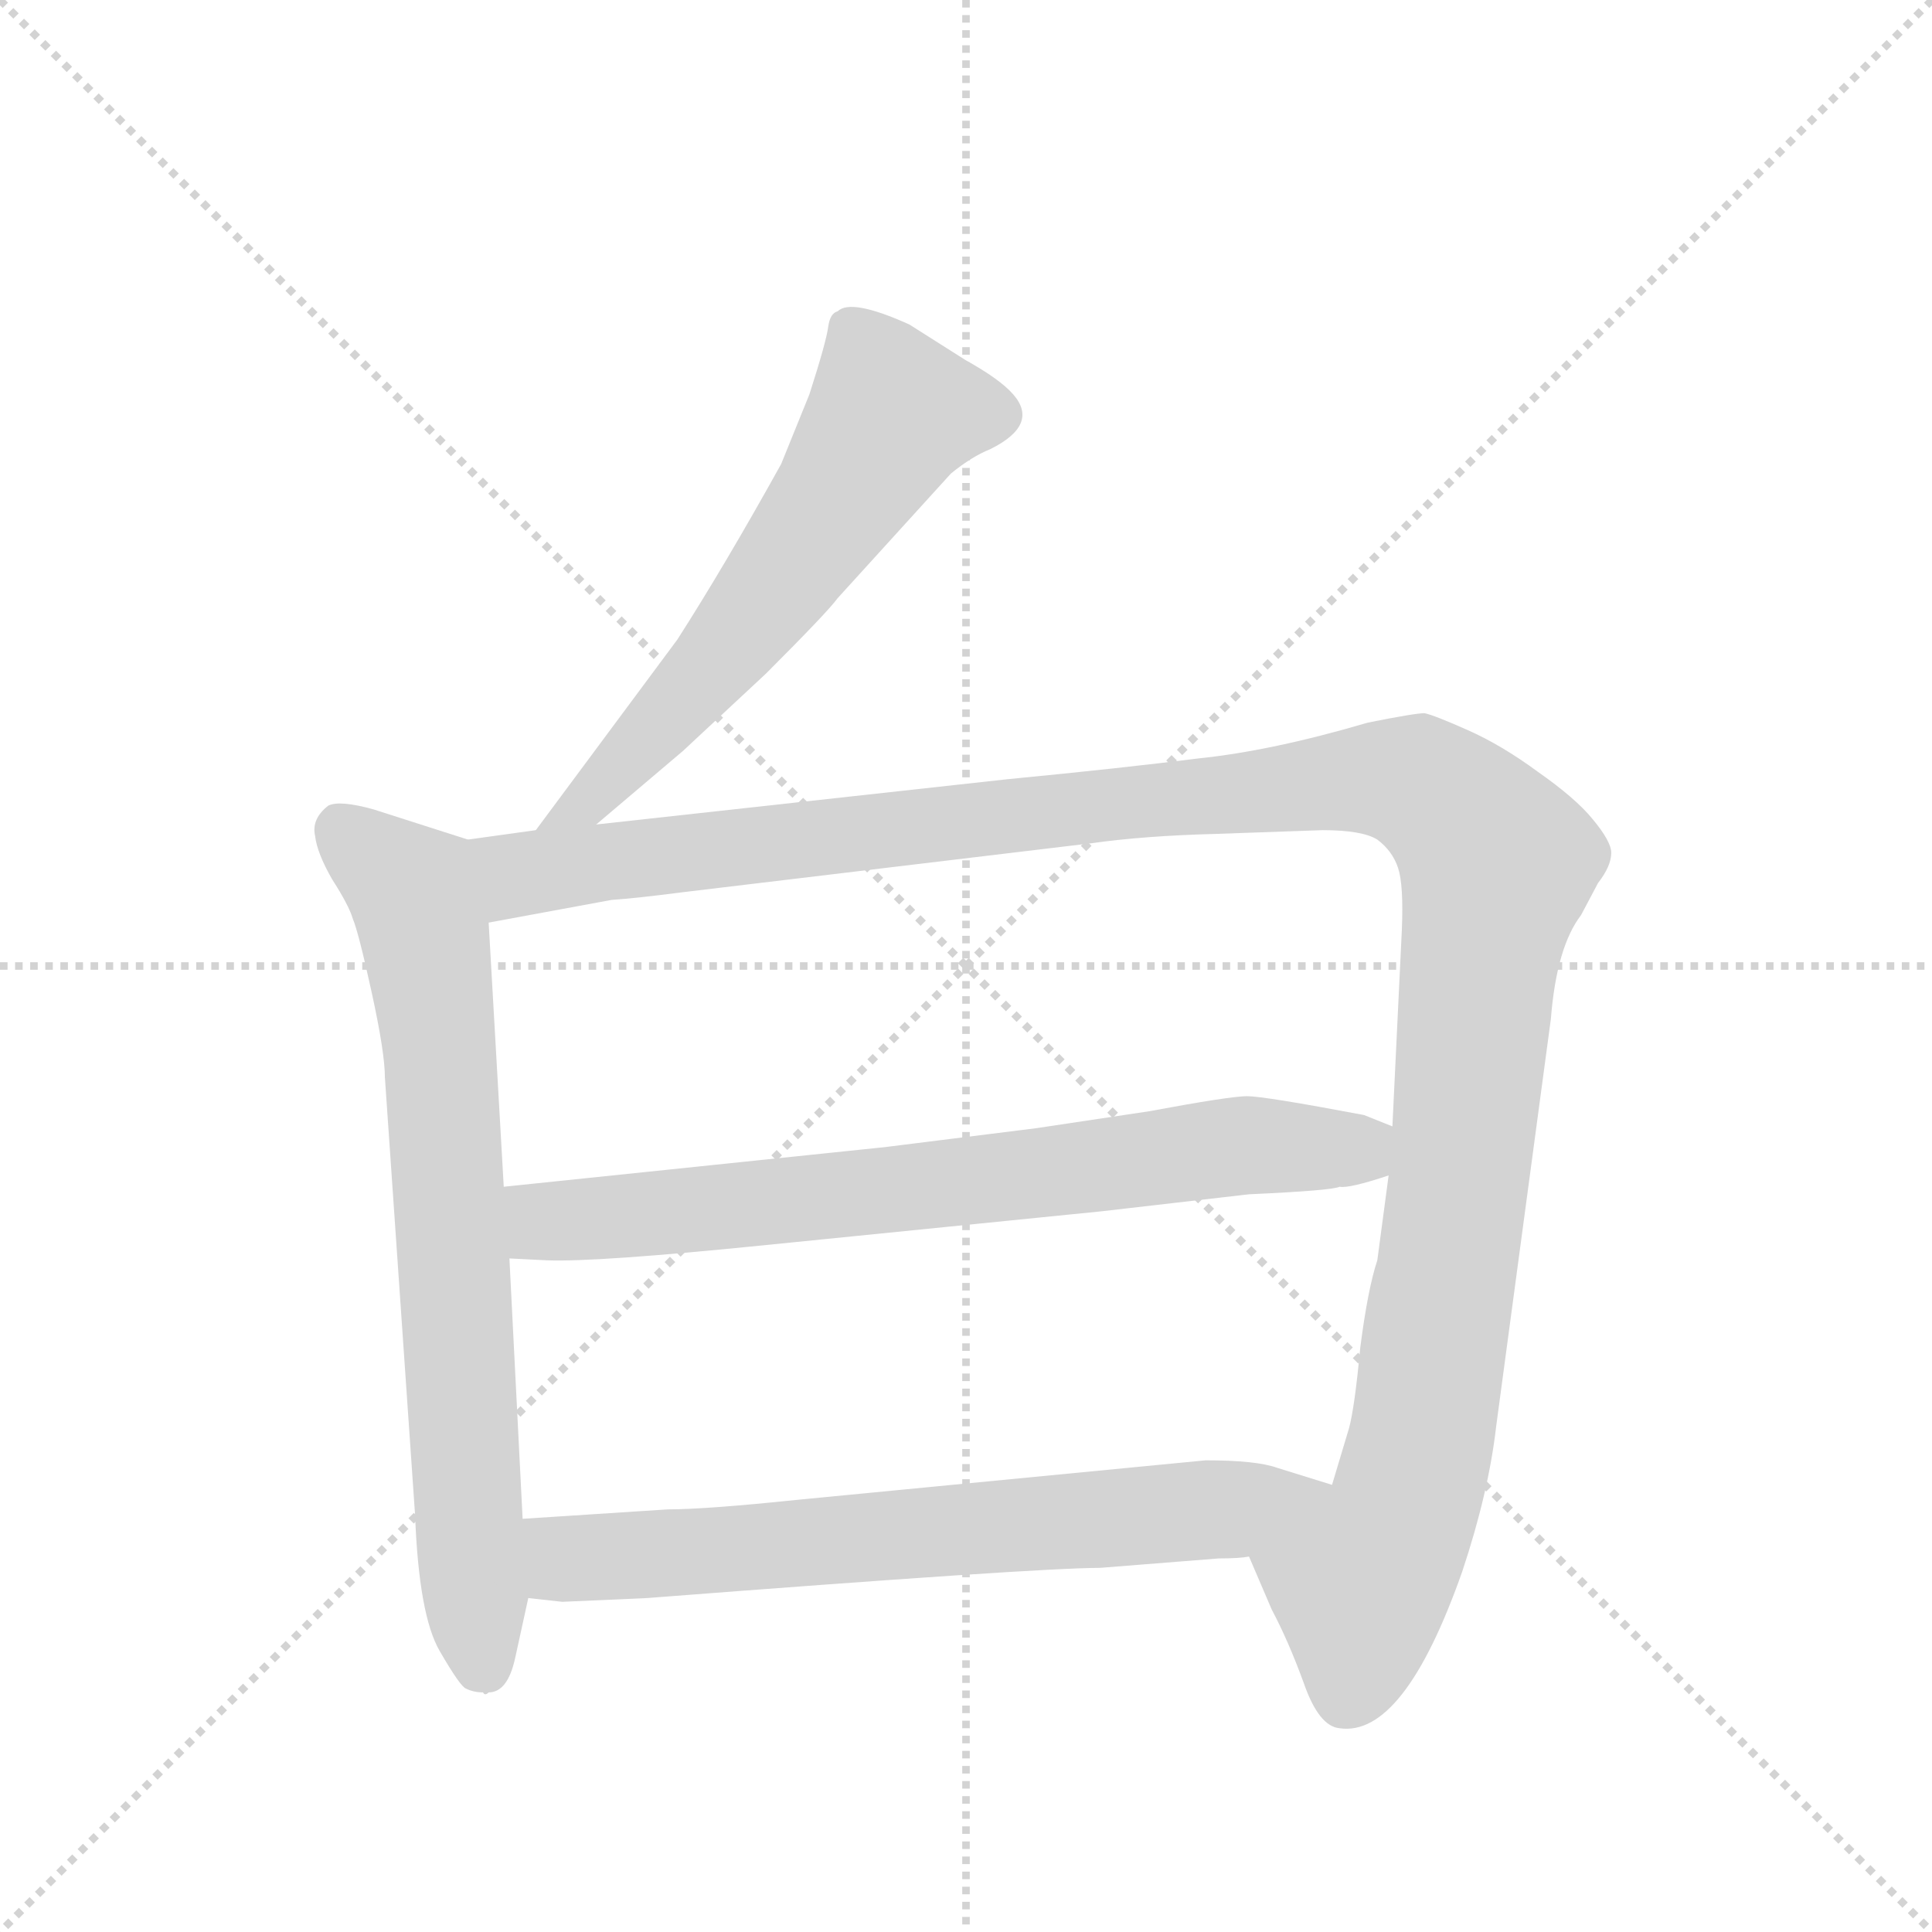
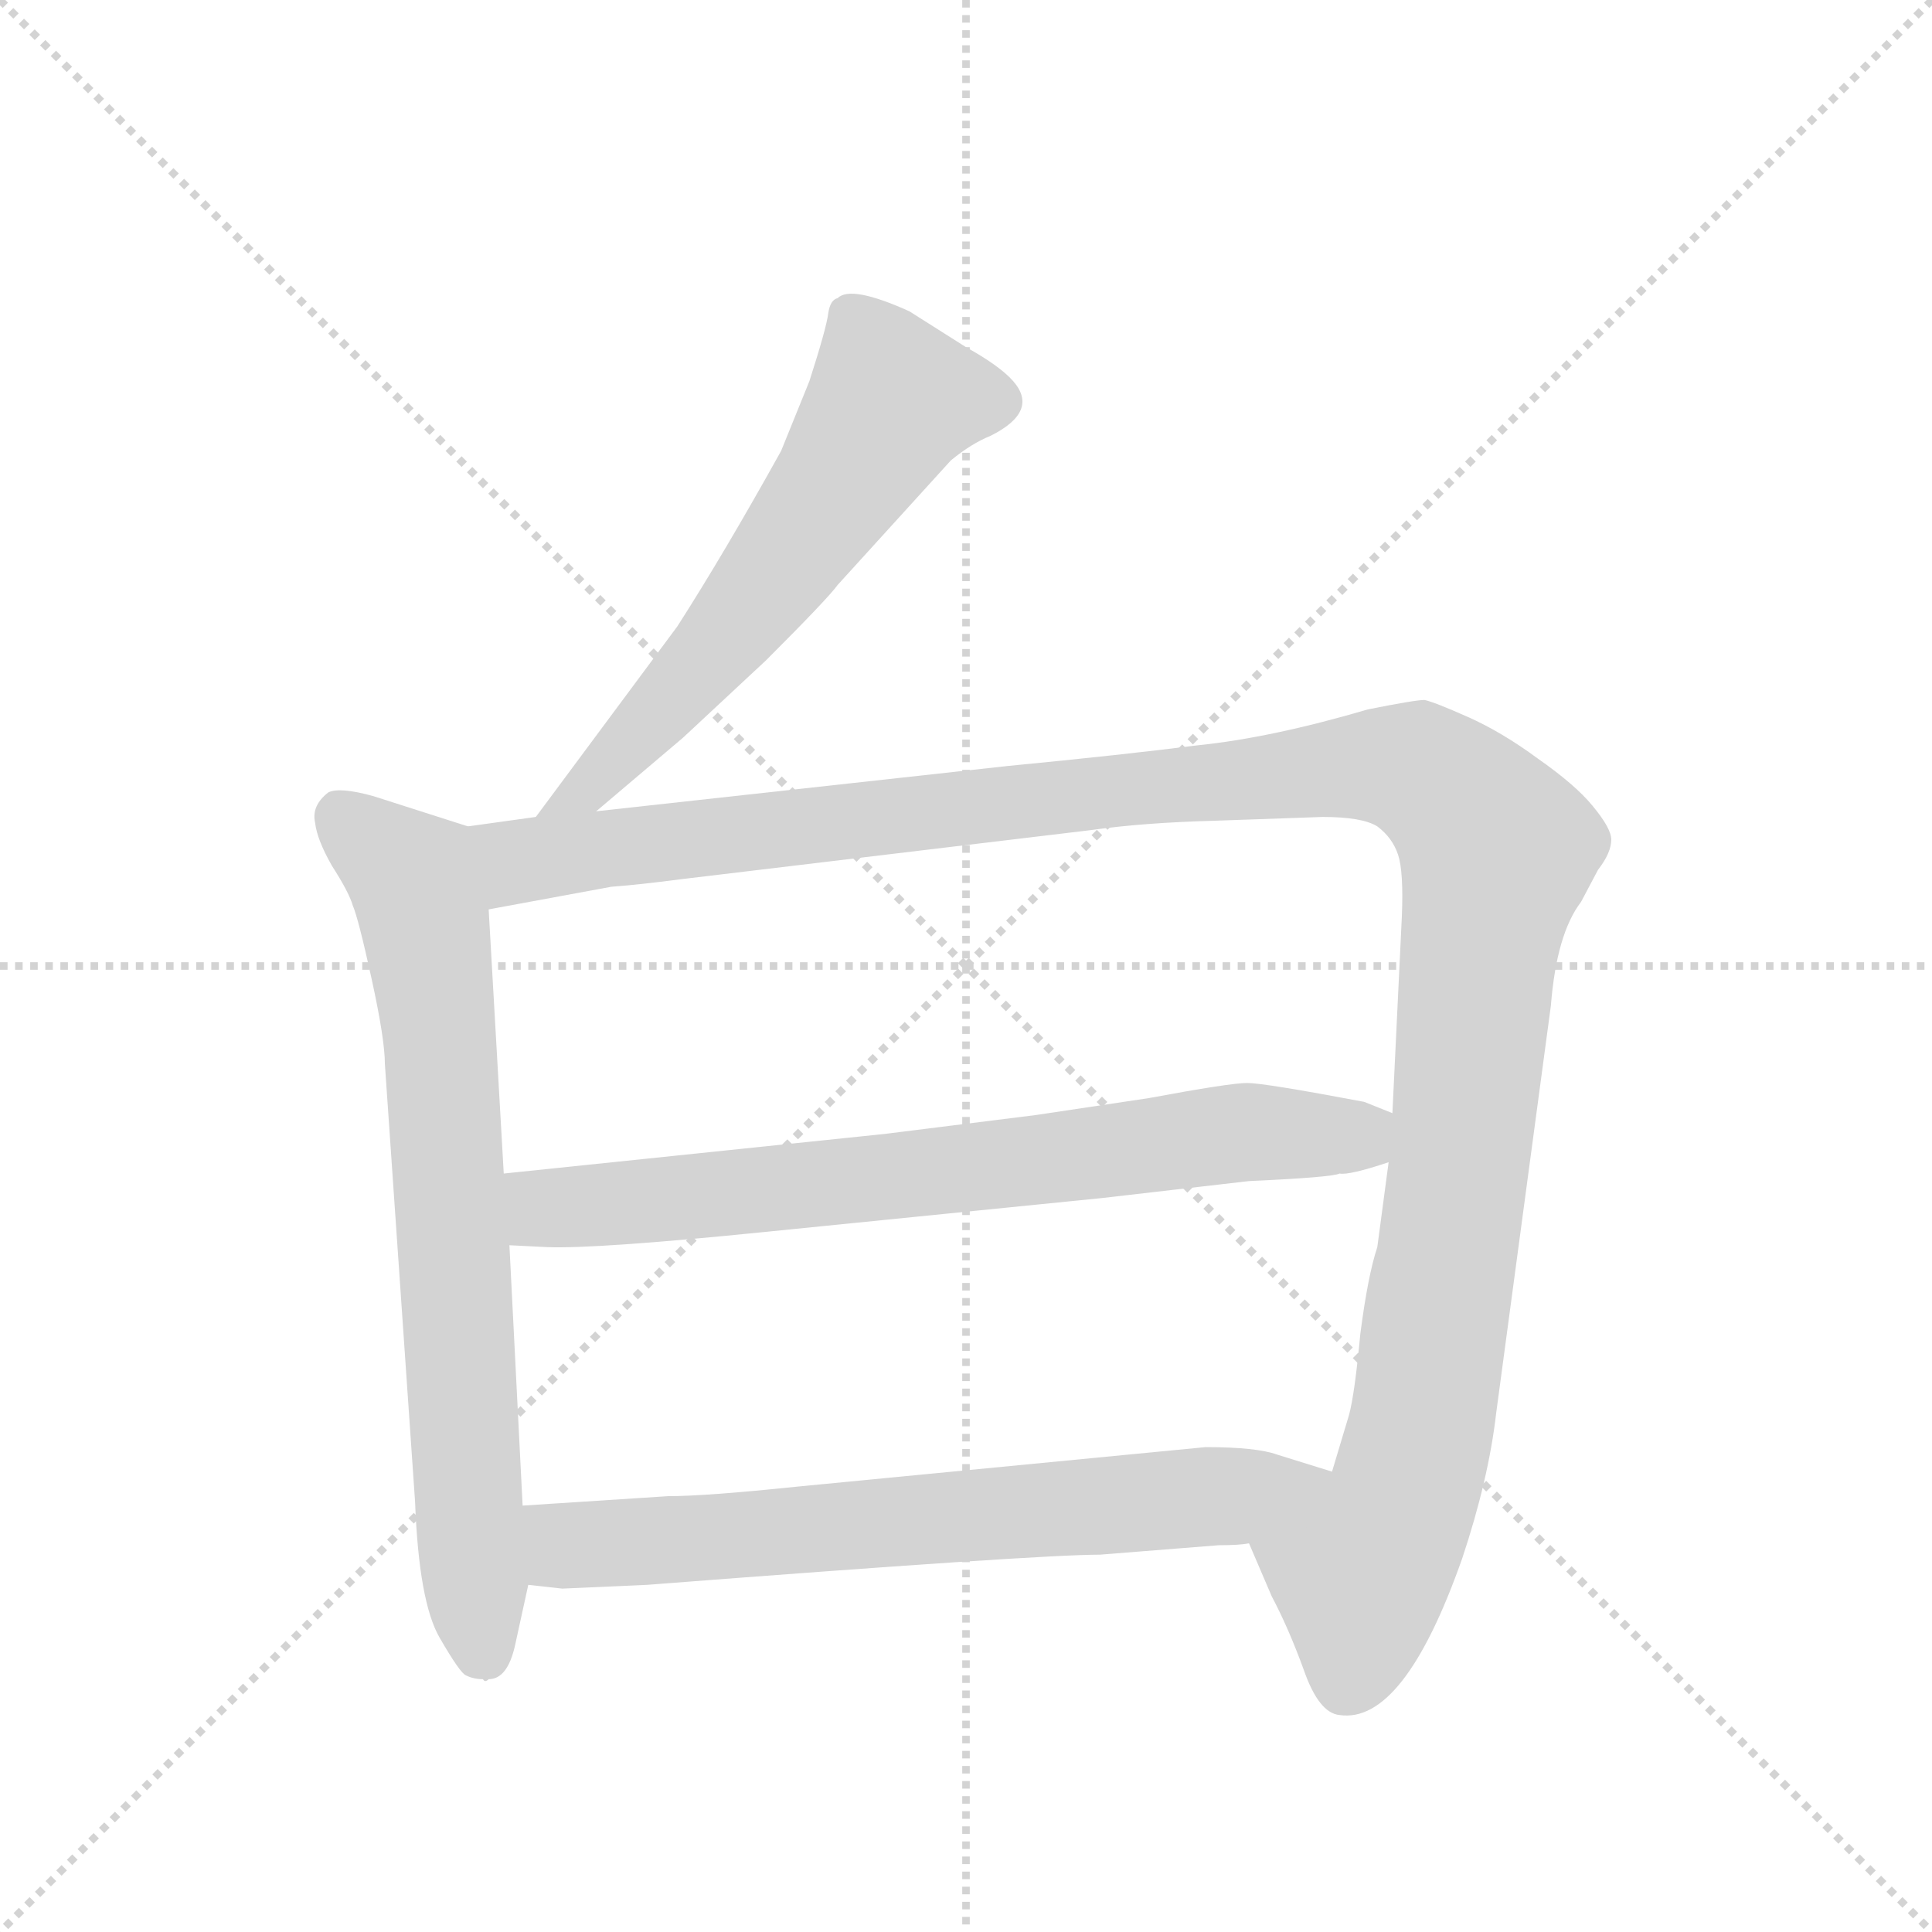
<svg xmlns="http://www.w3.org/2000/svg" version="1.1" viewBox="0 0 1024 1024">
  <g stroke="lightgray" stroke-dasharray="1,1" stroke-width="1" transform="scale(4, 4)">
    <line x1="0" y1="0" x2="256" y2="256" />
    <line x1="256" y1="0" x2="0" y2="256" />
    <line x1="128" y1="0" x2="128" y2="256" />
    <line x1="0" y1="128" x2="256" y2="128" />
  </g>
-   <g transform="scale(1, -1) translate(0, -855)">
+   <g transform="scale(1, -1) translate(0, -848)">
    <style type="text/css">
      
        @keyframes keyframes0 {
          from {
            stroke: blue;
            stroke-dashoffset: 594;
            stroke-width: 128;
          }
          66% {
            animation-timing-function: step-end;
            stroke: blue;
            stroke-dashoffset: 0;
            stroke-width: 128;
          }
          to {
            stroke: black;
            stroke-width: 1024;
          }
        }
        #make-me-a-hanzi-animation-0 {
          animation: keyframes0 0.733s both;
          animation-delay: 0s;
          animation-timing-function: linear;
        }
      
        @keyframes keyframes1 {
          from {
            stroke: blue;
            stroke-dashoffset: 722;
            stroke-width: 128;
          }
          70% {
            animation-timing-function: step-end;
            stroke: blue;
            stroke-dashoffset: 0;
            stroke-width: 128;
          }
          to {
            stroke: black;
            stroke-width: 1024;
          }
        }
        #make-me-a-hanzi-animation-1 {
          animation: keyframes1 0.838s both;
          animation-delay: 0.733s;
          animation-timing-function: linear;
        }
      
        @keyframes keyframes2 {
          from {
            stroke: blue;
            stroke-dashoffset: 1272;
            stroke-width: 128;
          }
          81% {
            animation-timing-function: step-end;
            stroke: blue;
            stroke-dashoffset: 0;
            stroke-width: 128;
          }
          to {
            stroke: black;
            stroke-width: 1024;
          }
        }
        #make-me-a-hanzi-animation-2 {
          animation: keyframes2 1.285s both;
          animation-delay: 1.571s;
          animation-timing-function: linear;
        }
      
        @keyframes keyframes3 {
          from {
            stroke: blue;
            stroke-dashoffset: 721;
            stroke-width: 128;
          }
          70% {
            animation-timing-function: step-end;
            stroke: blue;
            stroke-dashoffset: 0;
            stroke-width: 128;
          }
          to {
            stroke: black;
            stroke-width: 1024;
          }
        }
        #make-me-a-hanzi-animation-3 {
          animation: keyframes3 0.837s both;
          animation-delay: 2.856s;
          animation-timing-function: linear;
        }
      
        @keyframes keyframes4 {
          from {
            stroke: blue;
            stroke-dashoffset: 677;
            stroke-width: 128;
          }
          69% {
            animation-timing-function: step-end;
            stroke: blue;
            stroke-dashoffset: 0;
            stroke-width: 128;
          }
          to {
            stroke: black;
            stroke-width: 1024;
          }
        }
        #make-me-a-hanzi-animation-4 {
          animation: keyframes4 0.801s both;
          animation-delay: 3.693s;
          animation-timing-function: linear;
        }
      
    </style>
    <path d="M 316 418 L 362 457 L 406 498 Q 439 531 444 538 L 504 604 Q 515 613 525 617 Q 551 630 537 646 Q 530 654 512 664 L 482 683 Q 451 697 444 690 Q 440 689 439 682 Q 438 674 429 646 L 414 609 Q 384 555 359 516 L 284 415 C 266 391 293 399 316 418 Z" fill="lightgray" />
    <path d="M 273 -24 L 280 8 L 277 50 L 270 188 L 267 226 L 259 366 C 257 396 257 407 248 410 L 198 426 Q 180 431 174 428 Q 165 421 167 412 Q 168 403 176 389 Q 185 375 187 368 Q 190 361 197 329 Q 204 297 204 284 L 220 52 Q 222 -1 233 -20 Q 244 -39 247 -40 Q 251 -42 256 -42 Q 257 -44 259 -42 Q 269 -42 273 -24 Z" fill="lightgray" />
    <path d="M 662 30 L 674 2 Q 683 -15 691 -37 Q 699 -60 710 -61 Q 744 -66 775 22 Q 789 64 793 99 L 822 315 Q 825 353 838 370 L 847 387 Q 854 396 854 403 Q 854 409 844 421 Q 835 432 815 446 Q 796 460 778 468 Q 760 476 755 477 Q 750 477 725 472 Q 674 457 635 453 Q 596 448 534 442 L 316 418 L 284 415 L 248 410 C 218 406 229 361 259 366 L 324 378 Q 338 379 361 382 L 578 408 Q 606 412 644 413 L 701 415 Q 722 415 730 410 Q 738 404 741 395 Q 744 386 743 362 L 738 258 L 736 232 L 730 187 Q 725 172 721 141 Q 718 109 715 98 L 706 68 C 697 39 650 58 662 30 Z" fill="lightgray" />
    <path d="M 469 247 L 267 226 C 237 223 240 189 270 188 L 290 187 Q 316 186 405 195 L 584 213 L 662 222 Q 706 224 710 226 Q 715 225 736 232 C 765 241 766 247 738 258 L 723 264 Q 670 274 661 274 Q 652 274 609 266 L 549 257 L 469 247 Z" fill="lightgray" />
    <path d="M 280 8 L 298 6 L 343 8 Q 550 24 583 24 L 646 29 Q 657 29 662 30 C 692 32 735 59 706 68 L 677 77 Q 666 81 639 81 L 422 60 Q 374 55 354 55 L 277 50 C 247 48 250 11 280 8 Z" fill="lightgray" />
    <clipPath id="make-me-a-hanzi-clip-0">
      <path d="M 316 418 L 362 457 L 406 498 Q 439 531 444 538 L 504 604 Q 515 613 525 617 Q 551 630 537 646 Q 530 654 512 664 L 482 683 Q 451 697 444 690 Q 440 689 439 682 Q 438 674 429 646 L 414 609 Q 384 555 359 516 L 284 415 C 266 391 293 399 316 418 Z" />
    </clipPath>
    <path clip-path="url(#make-me-a-hanzi-clip-0)" d="M 524 634 L 473 636 L 396 523 L 314 432 L 289 421" fill="none" id="make-me-a-hanzi-animation-0" stroke-dasharray="466 932" stroke-linecap="round" />
    <clipPath id="make-me-a-hanzi-clip-1">
      <path d="M 273 -24 L 280 8 L 277 50 L 270 188 L 267 226 L 259 366 C 257 396 257 407 248 410 L 198 426 Q 180 431 174 428 Q 165 421 167 412 Q 168 403 176 389 Q 185 375 187 368 Q 190 361 197 329 Q 204 297 204 284 L 220 52 Q 222 -1 233 -20 Q 244 -39 247 -40 Q 251 -42 256 -42 Q 257 -44 259 -42 Q 269 -42 273 -24 Z" />
    </clipPath>
    <path clip-path="url(#make-me-a-hanzi-clip-1)" d="M 180 417 L 220 380 L 226 356 L 252 -6 L 258 -29" fill="none" id="make-me-a-hanzi-animation-1" stroke-dasharray="594 1188" stroke-linecap="round" />
    <clipPath id="make-me-a-hanzi-clip-2">
      <path d="M 662 30 L 674 2 Q 683 -15 691 -37 Q 699 -60 710 -61 Q 744 -66 775 22 Q 789 64 793 99 L 822 315 Q 825 353 838 370 L 847 387 Q 854 396 854 403 Q 854 409 844 421 Q 835 432 815 446 Q 796 460 778 468 Q 760 476 755 477 Q 750 477 725 472 Q 674 457 635 453 Q 596 448 534 442 L 316 418 L 284 415 L 248 410 C 218 406 229 361 259 366 L 324 378 Q 338 379 361 382 L 578 408 Q 606 412 644 413 L 701 415 Q 722 415 730 410 Q 738 404 741 395 Q 744 386 743 362 L 738 258 L 736 232 L 730 187 Q 725 172 721 141 Q 718 109 715 98 L 706 68 C 697 39 650 58 662 30 Z" />
    </clipPath>
    <path clip-path="url(#make-me-a-hanzi-clip-2)" d="M 255 404 L 275 391 L 724 443 L 751 440 L 767 430 L 794 397 L 752 84 L 739 42 L 721 17 L 714 -43" fill="none" id="make-me-a-hanzi-animation-2" stroke-dasharray="1144 2288" stroke-linecap="round" />
    <clipPath id="make-me-a-hanzi-clip-3">
      <path d="M 469 247 L 267 226 C 237 223 240 189 270 188 L 290 187 Q 316 186 405 195 L 584 213 L 662 222 Q 706 224 710 226 Q 715 225 736 232 C 765 241 766 247 738 258 L 723 264 Q 670 274 661 274 Q 652 274 609 266 L 549 257 L 469 247 Z" />
    </clipPath>
    <path clip-path="url(#make-me-a-hanzi-clip-3)" d="M 275 195 L 289 208 L 485 225 L 660 248 L 718 246 L 731 252" fill="none" id="make-me-a-hanzi-animation-3" stroke-dasharray="593 1186" stroke-linecap="round" />
    <clipPath id="make-me-a-hanzi-clip-4">
      <path d="M 280 8 L 298 6 L 343 8 Q 550 24 583 24 L 646 29 Q 657 29 662 30 C 692 32 735 59 706 68 L 677 77 Q 666 81 639 81 L 422 60 Q 374 55 354 55 L 277 50 C 247 48 250 11 280 8 Z" />
    </clipPath>
    <path clip-path="url(#make-me-a-hanzi-clip-4)" d="M 285 44 L 299 30 L 354 30 L 650 55 L 698 67" fill="none" id="make-me-a-hanzi-animation-4" stroke-dasharray="549 1098" stroke-linecap="round" />
  </g>
</svg>
